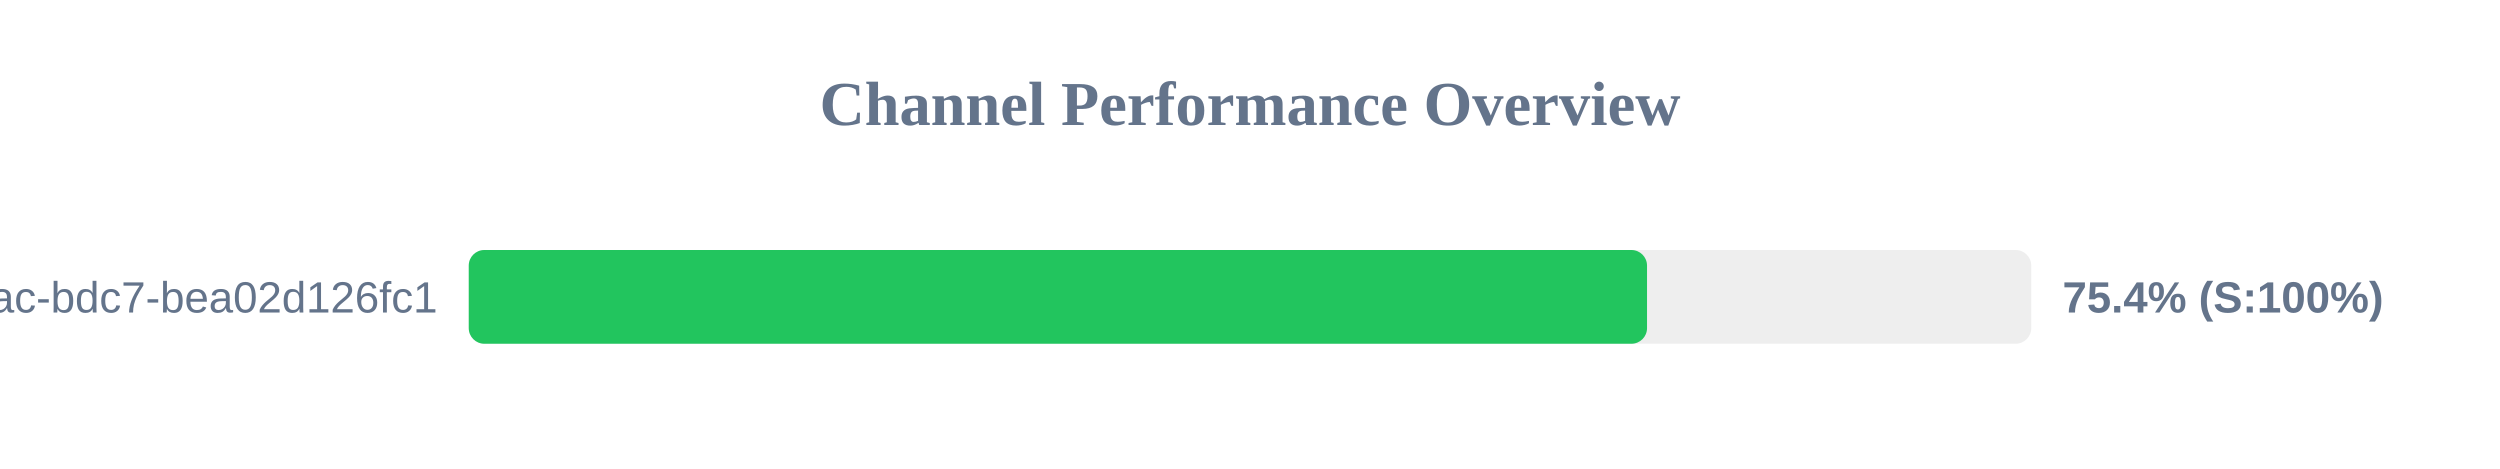
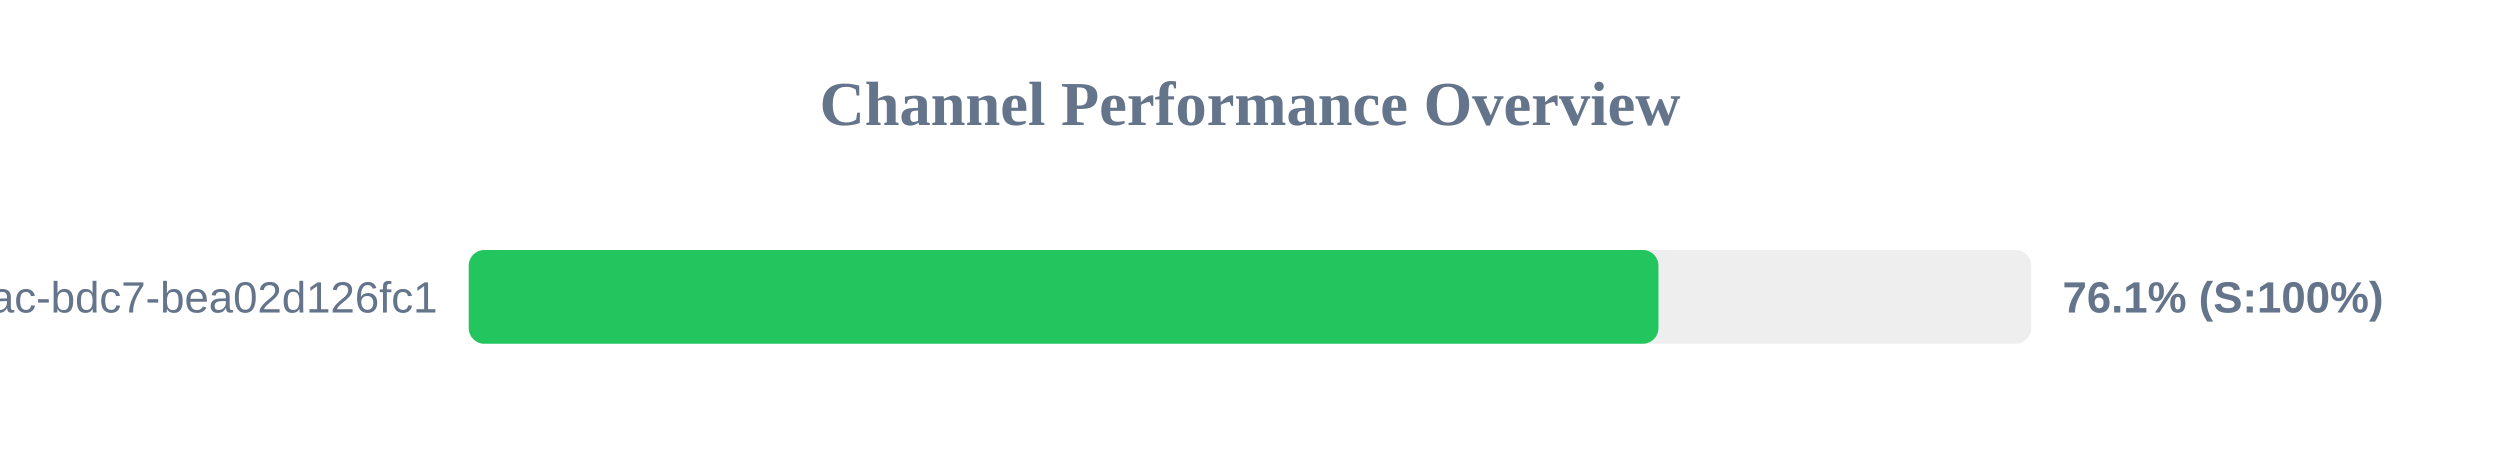
<svg xmlns="http://www.w3.org/2000/svg" width="800" height="150" version="1.1">
  <style>
        .row { font: 14px Arial; fill: #64748b; }
        .score { font: bold 14px Arial; fill: #64748b; }
    </style>
  <text x="400" y="40" text-anchor="middle" font-size="20px" font-weight="bold" fill="#64748b">Channel Performance Overview</text>
  <rect x="150" y="80" width="500" height="30" fill="#eee" rx="5" />
-   <rect x="150" y="80" width="377.05" height="30" fill="#22c55e" rx="5" />
+   <rect x="150" y="80" width="380.7" height="30" fill="#22c55e" rx="5" />
  <text x="140" y="100" text-anchor="end" class="row">?uuid=e31ad3e6-e341-42ac-bdc7-bea02d126fc1</text>
-   <text x="660" y="100" text-anchor="start" class="score">75.4% (S:100%)</text>
+   <text x="660" y="100" text-anchor="start" class="score">76.1% (S:100%)</text>
</svg>
